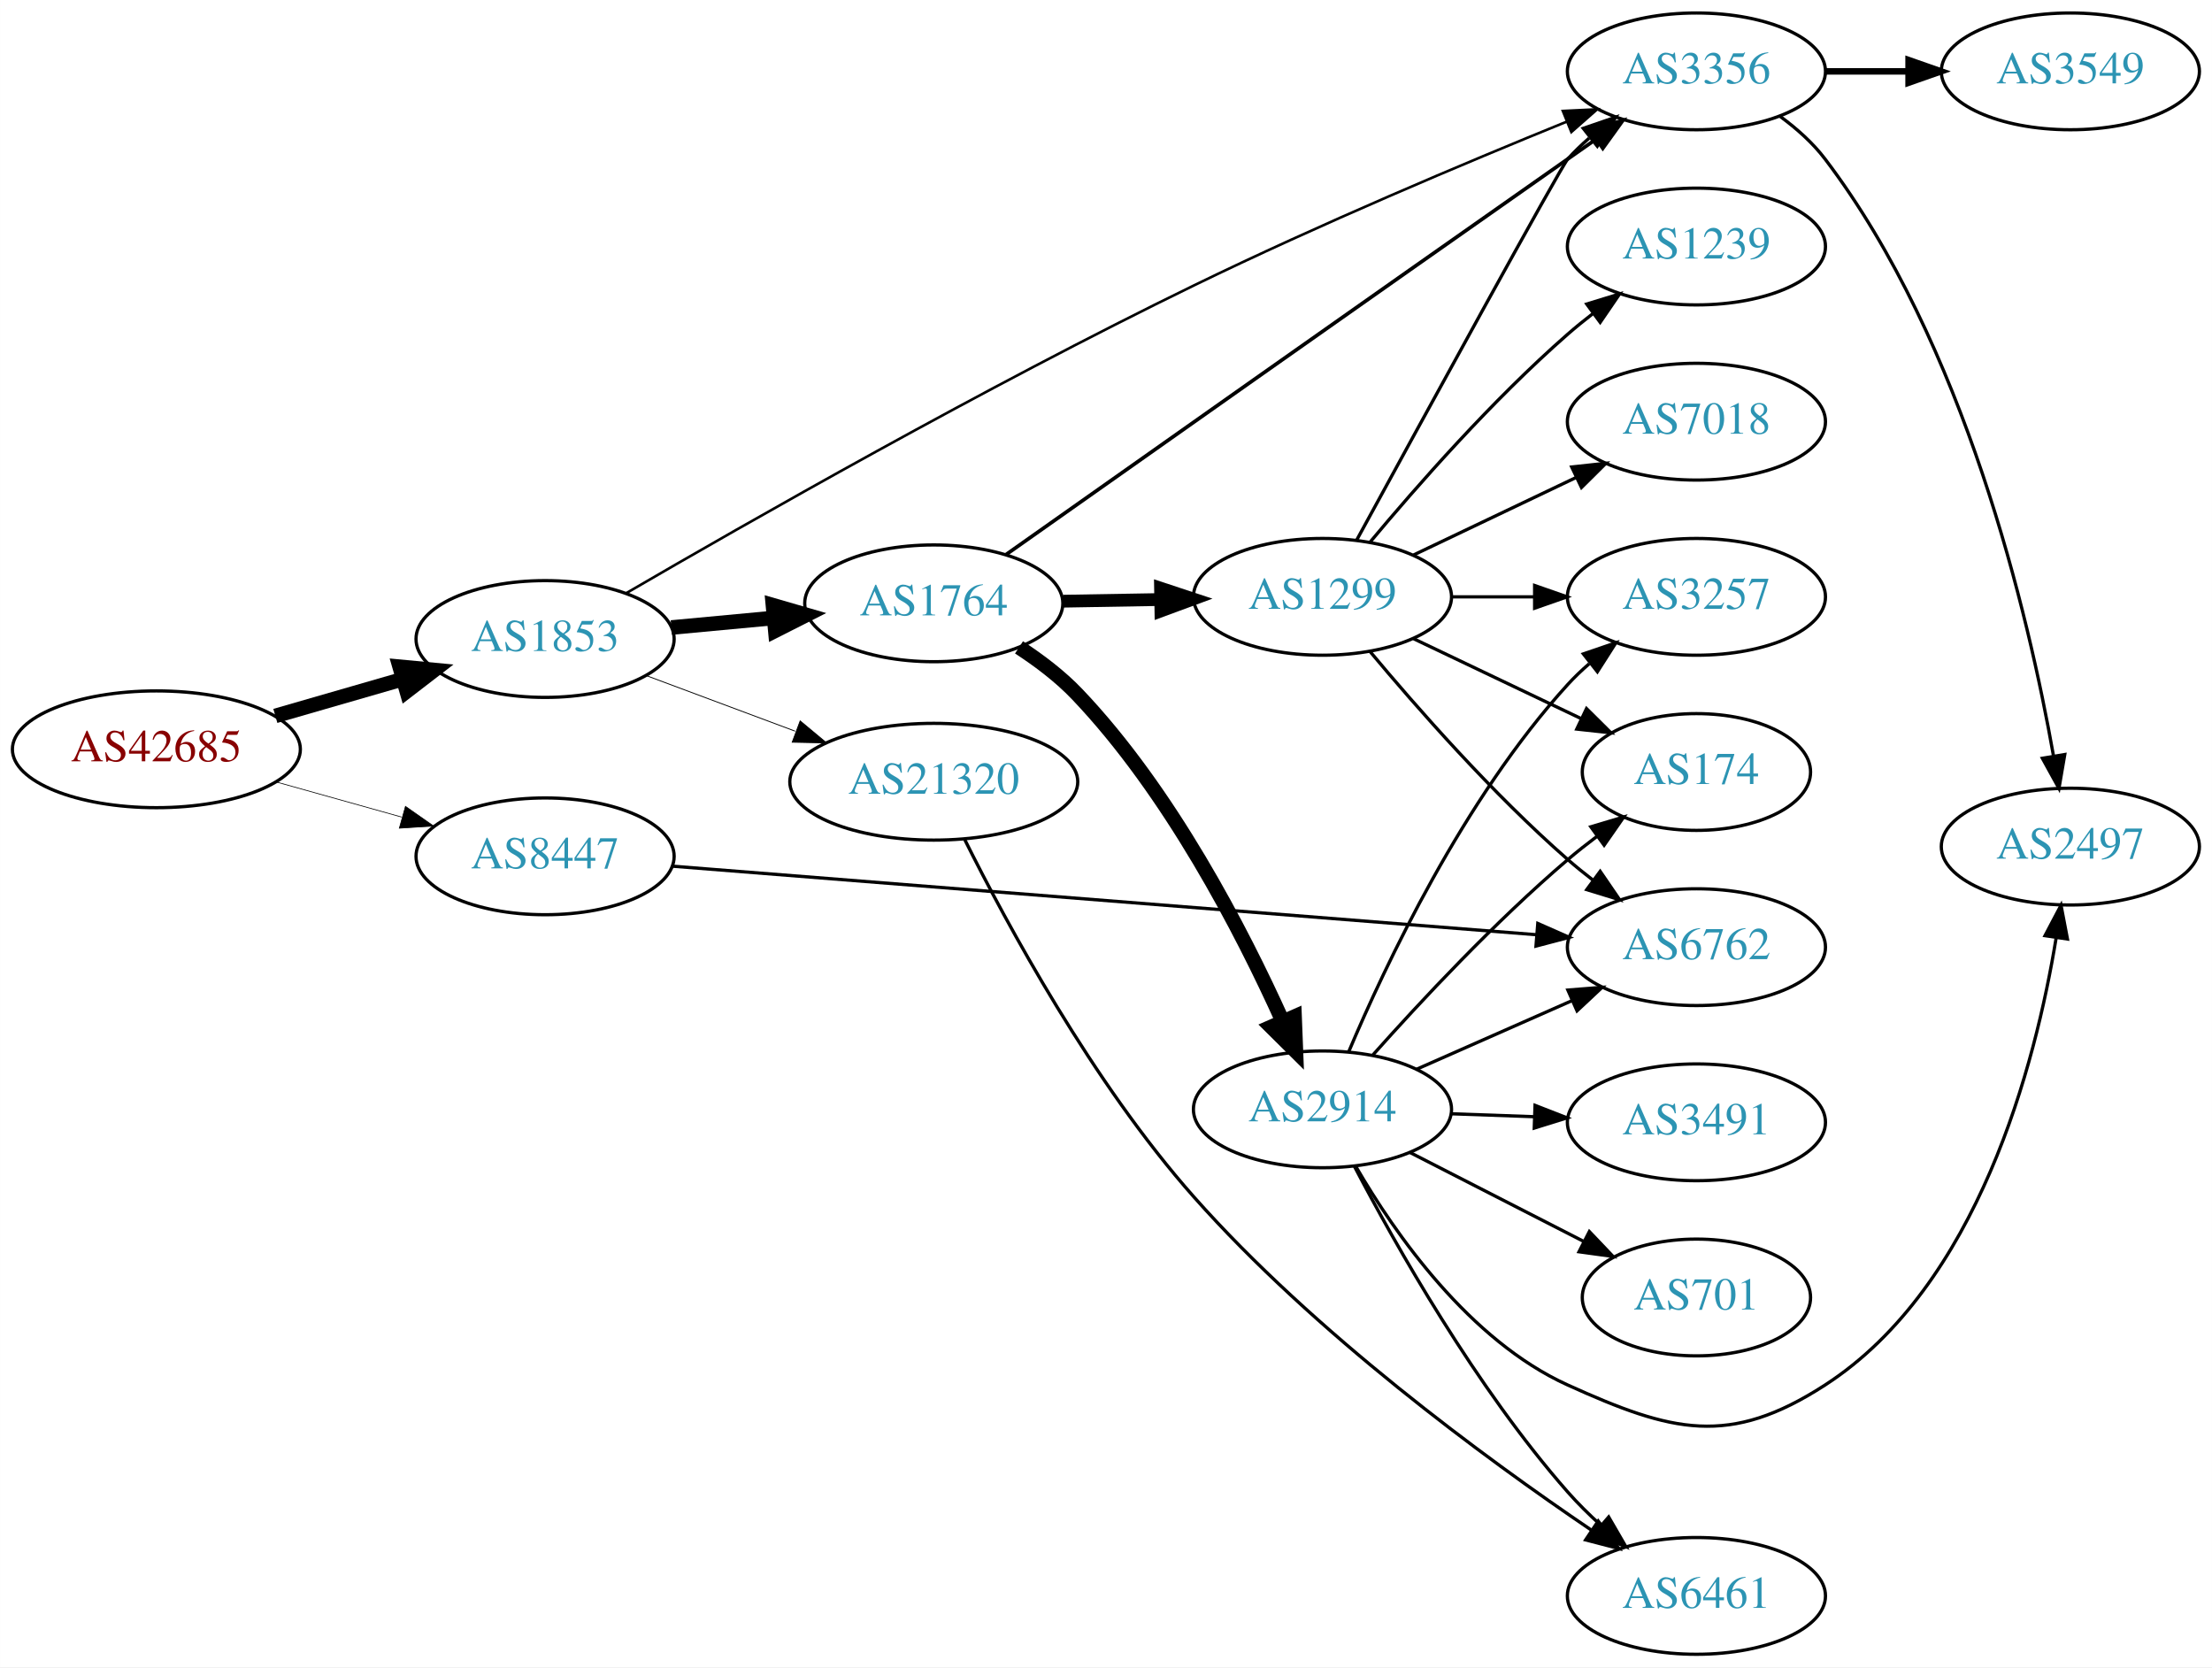
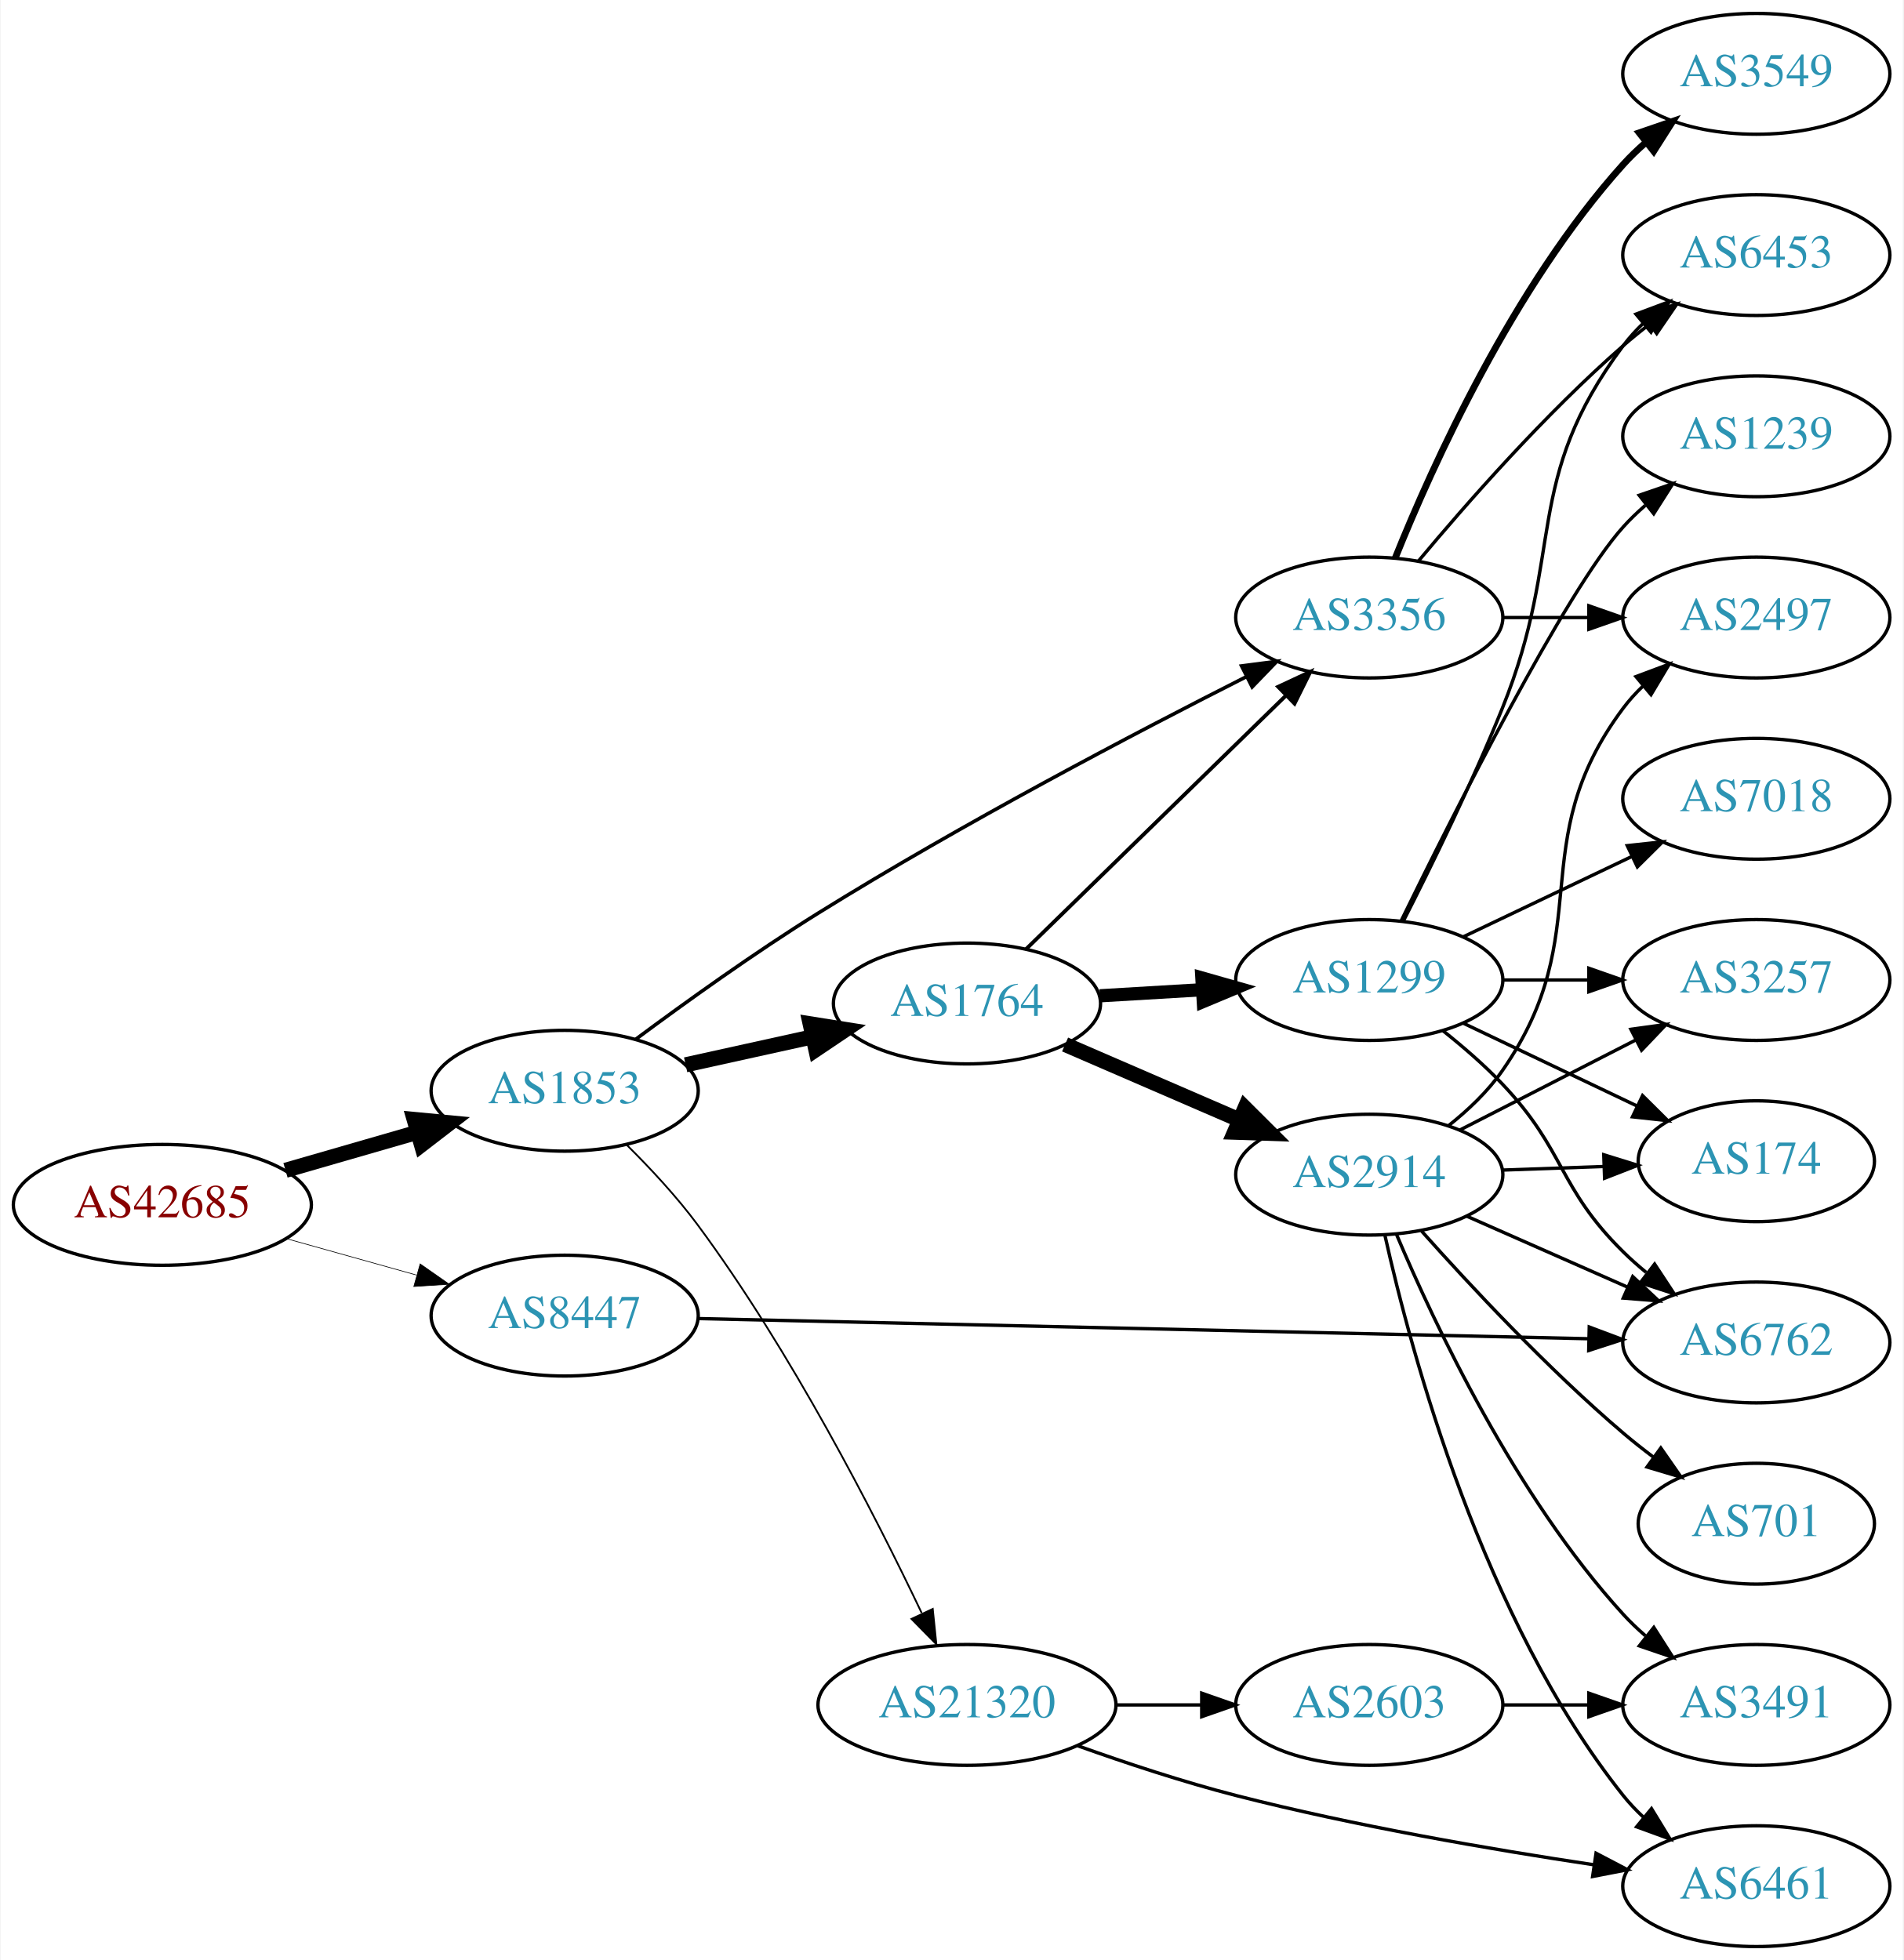
- <svg xmlns="http://www.w3.org/2000/svg" xmlns:xlink="http://www.w3.org/1999/xlink" width="682pt" height="514pt" viewBox="0.00 0.00 681.96 514.00">
-   <g id="graph0" class="graph" transform="scale(1 1) rotate(0) translate(4 510)">
-     <polygon fill="white" stroke="none" points="-4,4 -4,-510 677.956,-510 677.956,4 -4,4" />
+ <svg xmlns="http://www.w3.org/2000/svg" xmlns:xlink="http://www.w3.org/1999/xlink" width="567pt" height="584pt" viewBox="0.00 0.00 566.66 584.00">
+   <g id="graph0" class="graph" transform="scale(1 1) rotate(0) translate(4 580)">
+     <polygon fill="white" stroke="none" points="-4,4 -4,-580 562.663,-580 562.663,4 -4,4" />
    <g id="node1" class="node">
      <g id="a_node1">
        <a xlink:href="/asn/42685" xlink:title="AS42685 ~ Bundeskanzleramt [AT]">
-           <ellipse fill="#ffffff" stroke="black" cx="44.196" cy="-279" rx="44.393" ry="18" />
-           <text text-anchor="middle" x="44.196" y="-275.3" font-family="Times,serif" font-size="14.00" fill="#880000">AS42685</text>
+           <ellipse fill="#ffffff" stroke="black" cx="44.196" cy="-221" rx="44.393" ry="18" />
+           <text text-anchor="middle" x="44.196" y="-217.3" font-family="Times,serif" font-size="14.00" fill="#880000">AS42685</text>
        </a>
      </g>
    </g>
    <g id="node2" class="node">
      <g id="a_node2">
        <a xlink:href="/asn/1853" xlink:title="AS1853 ~ ACOnet Backbone [AT]">
-           <ellipse fill="#ffffff" stroke="black" cx="164.039" cy="-313" rx="39.794" ry="18" />
-           <text text-anchor="middle" x="164.039" y="-309.3" font-family="Times,serif" font-size="14.00" fill="#2c94b3">AS1853</text>
+           <ellipse fill="#ffffff" stroke="black" cx="164.039" cy="-255" rx="39.794" ry="18" />
+           <text text-anchor="middle" x="164.039" y="-251.3" font-family="Times,serif" font-size="14.00" fill="#2c94b3">AS1853</text>
        </a>
      </g>
    </g>
    <g id="edge1" class="edge">
-       <path fill="none" stroke="black" stroke-width="4.5" d="M80.873,-289.293C93.288,-292.876 107.344,-296.931 120.275,-300.662" />
-       <polygon fill="black" stroke="black" stroke-width="4.5" points="119.198,-304.449 129.898,-303.438 121.382,-296.883 119.198,-304.449" />
+       <path fill="none" stroke="black" stroke-width="4.5" d="M80.873,-231.293C93.288,-234.876 107.344,-238.931 120.275,-242.662" />
+       <polygon fill="black" stroke="black" stroke-width="4.5" points="119.198,-246.449 129.898,-245.438 121.382,-238.883 119.198,-246.449" />
    </g>
    <g id="node3" class="node">
      <g id="a_node3">
        <a xlink:href="/asn/8447" xlink:title="AS8447 ~ A1 Telekom Austria AG [AT]">
-           <ellipse fill="#ffffff" stroke="black" cx="164.039" cy="-246" rx="39.794" ry="18" />
-           <text text-anchor="middle" x="164.039" y="-242.3" font-family="Times,serif" font-size="14.00" fill="#2c94b3">AS8447</text>
+           <ellipse fill="#ffffff" stroke="black" cx="164.039" cy="-188" rx="39.794" ry="18" />
+           <text text-anchor="middle" x="164.039" y="-184.3" font-family="Times,serif" font-size="14.00" fill="#2c94b3">AS8447</text>
        </a>
      </g>
    </g>
    <g id="edge2" class="edge">
-       <path fill="none" stroke="black" stroke-width="0.214" d="M81.193,-268.92C93.37,-265.51 107.095,-261.666 119.776,-258.115" />
-       <polygon fill="black" stroke="black" stroke-width="0.214" points="120.988,-261.41 129.673,-255.343 119.1,-254.67 120.988,-261.41" />
+       <path fill="none" stroke="black" stroke-width="0.196" d="M81.193,-210.92C93.37,-207.51 107.095,-203.666 119.776,-200.115" />
+       <polygon fill="black" stroke="black" stroke-width="0.196" points="120.988,-203.41 129.673,-197.343 119.1,-196.67 120.988,-203.41" />
    </g>
    <g id="node4" class="node">
      <g id="a_node4">
        <a xlink:href="/asn/1764" xlink:title="AS1764 ~ NEXTLAYER-AS [AT]">
-           <ellipse fill="#ffffff" stroke="black" cx="283.881" cy="-324" rx="39.794" ry="18" />
-           <text text-anchor="middle" x="283.881" y="-320.3" font-family="Times,serif" font-size="14.00" fill="#2c94b3">AS1764</text>
+           <ellipse fill="#ffffff" stroke="black" cx="283.881" cy="-281" rx="39.794" ry="18" />
+           <text text-anchor="middle" x="283.881" y="-277.3" font-family="Times,serif" font-size="14.00" fill="#2c94b3">AS1764</text>
        </a>
      </g>
    </g>
    <g id="edge3" class="edge">
-       <path fill="none" stroke="black" stroke-width="4.5" d="M202.973,-316.541C212.965,-317.474 223.883,-318.493 234.349,-319.47" />
-       <polygon fill="black" stroke="black" stroke-width="4.5" points="234.291,-323.419 244.613,-320.428 235.023,-315.578 234.291,-323.419" />
+       <path fill="none" stroke="black" stroke-width="4.5" d="M200.076,-262.73C211.961,-265.353 225.406,-268.319 237.953,-271.087" />
+       <polygon fill="black" stroke="black" stroke-width="4.5" points="237.162,-274.945 247.775,-273.254 238.858,-267.255 237.162,-274.945" />
    </g>
    <g id="node5" class="node">
      <g id="a_node5">
-         <a xlink:href="/asn/3356" xlink:title="AS3356 ~ Level 3 Parent, LLC [US]">
-           <ellipse fill="#ffffff" stroke="black" cx="519.017" cy="-488" rx="39.794" ry="18" />
-           <text text-anchor="middle" x="519.017" y="-484.3" font-family="Times,serif" font-size="14.00" fill="#2c94b3">AS3356</text>
+         <a xlink:href="/asn/21320" xlink:title="AS21320 ~ GEANT Vereniging [EU]">
+           <ellipse fill="#ffffff" stroke="black" cx="283.881" cy="-72" rx="44.393" ry="18" />
+           <text text-anchor="middle" x="283.881" y="-68.3" font-family="Times,serif" font-size="14.00" fill="#2c94b3">AS21320</text>
        </a>
      </g>
    </g>
    <g id="edge4" class="edge">
-       <path fill="none" stroke="black" stroke-width="0.794" d="M189.156,-327.191C226.205,-348.764 299.607,-390.616 364.077,-422 402.58,-440.743 447.726,-459.763 479.132,-472.538" />
-       <polygon fill="black" stroke="black" stroke-width="0.794" points="477.832,-475.788 488.414,-476.295 480.458,-469.299 477.832,-475.788" />
+       <path fill="none" stroke="black" stroke-width="0.529" d="M182.635,-238.757C189.635,-231.813 197.482,-223.384 203.685,-215 231.437,-177.49 256.208,-129.177 270.381,-99.409" />
+       <polygon fill="black" stroke="black" stroke-width="0.529" points="273.685,-100.607 274.77,-90.068 267.35,-97.63 273.685,-100.607" />
    </g>
    <g id="node6" class="node">
      <g id="a_node6">
-         <a xlink:href="/asn/21320" xlink:title="AS21320 ~ GEANT Vereniging [EU]">
-           <ellipse fill="#ffffff" stroke="black" cx="283.881" cy="-269" rx="44.393" ry="18" />
-           <text text-anchor="middle" x="283.881" y="-265.3" font-family="Times,serif" font-size="14.00" fill="#2c94b3">AS21320</text>
+         <a xlink:href="/asn/3356" xlink:title="AS3356 ~ Level 3 Parent, LLC [US]">
+           <ellipse fill="#ffffff" stroke="black" cx="403.724" cy="-396" rx="39.794" ry="18" />
+           <text text-anchor="middle" x="403.724" y="-392.3" font-family="Times,serif" font-size="14.00" fill="#2c94b3">AS3356</text>
        </a>
      </g>
    </g>
    <g id="edge5" class="edge">
-       <path fill="none" stroke="black" stroke-width="0.265" d="M195.08,-301.783C209.065,-296.562 225.933,-290.263 241.131,-284.589" />
-       <polygon fill="black" stroke="black" stroke-width="0.265" points="242.686,-287.744 250.83,-280.967 240.237,-281.186 242.686,-287.744" />
-     </g>
-     <g id="node13" class="node">
-       <g id="a_node13">
+       <path fill="none" stroke="black" stroke-width="1.059" d="M185.173,-270.314C199.941,-281.292 220.653,-296.169 239.685,-308 282.383,-334.543 333.721,-361.479 367.23,-378.433" />
+       <polygon fill="black" stroke="black" stroke-width="1.059" points="365.681,-381.572 376.187,-382.942 368.828,-375.319 365.681,-381.572" />
+     </g>
+     <g id="node12" class="node">
+       <g id="a_node12">
        <a xlink:href="/asn/6762" xlink:title="AS6762 ~ TELECOM ITALIA SPARKLE S.p.A. [IT]">
-           <ellipse fill="#ffffff" stroke="black" cx="519.017" cy="-218" rx="39.794" ry="18" />
-           <text text-anchor="middle" x="519.017" y="-214.3" font-family="Times,serif" font-size="14.00" fill="#2c94b3">AS6762</text>
-         </a>
-       </g>
-     </g>
-     <g id="edge25" class="edge">
-       <path fill="none" stroke="black" d="M203.149,-242.977C267.8,-237.848 398.841,-227.454 469.783,-221.826" />
-       <polygon fill="black" stroke="black" points="470.107,-225.312 479.799,-221.032 469.553,-218.333 470.107,-225.312" />
+           <ellipse fill="#ffffff" stroke="black" cx="519.017" cy="-180" rx="39.794" ry="18" />
+           <text text-anchor="middle" x="519.017" y="-176.3" font-family="Times,serif" font-size="14.00" fill="#2c94b3">AS6762</text>
+         </a>
+       </g>
+     </g>
+     <g id="edge28" class="edge">
+       <path fill="none" stroke="black" d="M203.823,-187.121C268.517,-185.655 398.323,-182.713 469.159,-181.107" />
+       <polygon fill="black" stroke="black" points="469.25,-184.606 479.168,-180.88 469.091,-177.608 469.25,-184.606" />
    </g>
    <g id="edge8" class="edge">
-       <path fill="none" stroke="black" stroke-width="1.125" d="M306.159,-339.028C341.909,-364.27 416.312,-416.763 479.37,-461 482.203,-462.987 485.155,-465.055 488.108,-467.122" />
-       <polygon fill="black" stroke="black" stroke-width="1.125" points="486.139,-470.016 496.34,-472.878 490.151,-464.279 486.139,-470.016" />
+       <path fill="none" stroke="black" stroke-width="1.125" d="M301.515,-297.233C321.693,-316.924 355.856,-350.263 378.843,-372.696" />
+       <polygon fill="black" stroke="black" stroke-width="1.125" points="376.573,-375.37 386.174,-379.85 381.462,-370.361 376.573,-375.37" />
    </g>
    <g id="node7" class="node">
      <g id="a_node7">
        <a xlink:href="/asn/2914" xlink:title="AS2914 ~ NTT America, Inc. [US]">
-           <ellipse fill="#ffffff" stroke="black" cx="403.724" cy="-168" rx="39.794" ry="18" />
-           <text text-anchor="middle" x="403.724" y="-164.3" font-family="Times,serif" font-size="14.00" fill="#2c94b3">AS2914</text>
+           <ellipse fill="#ffffff" stroke="black" cx="403.724" cy="-230" rx="39.794" ry="18" />
+           <text text-anchor="middle" x="403.724" y="-226.3" font-family="Times,serif" font-size="14.00" fill="#2c94b3">AS2914</text>
        </a>
      </g>
    </g>
    <g id="edge6" class="edge">
-       <path fill="none" stroke="black" stroke-width="4.5" d="M310.16,-310.422C316.464,-306.314 322.896,-301.432 328.077,-296 356.701,-265.993 378.875,-223.022 391.372,-195.313" />
-       <polygon fill="black" stroke="black" stroke-width="4.5" points="395.114,-196.586 395.533,-185.846 387.904,-193.417 395.114,-196.586" />
+       <path fill="none" stroke="black" stroke-width="4.5" d="M313.107,-268.784C328.59,-262.084 347.995,-253.686 364.785,-246.419" />
+       <polygon fill="black" stroke="black" stroke-width="4.5" points="366.706,-249.878 374.319,-242.293 363.578,-242.651 366.706,-249.878" />
    </g>
    <g id="node8" class="node">
      <g id="a_node8">
        <a xlink:href="/asn/1299" xlink:title="AS1299 ~ Telia Carrier [EU]">
-           <ellipse fill="#ffffff" stroke="black" cx="403.724" cy="-326" rx="39.794" ry="18" />
-           <text text-anchor="middle" x="403.724" y="-322.3" font-family="Times,serif" font-size="14.00" fill="#2c94b3">AS1299</text>
+           <ellipse fill="#ffffff" stroke="black" cx="403.724" cy="-288" rx="39.794" ry="18" />
+           <text text-anchor="middle" x="403.724" y="-284.3" font-family="Times,serif" font-size="14.00" fill="#2c94b3">AS1299</text>
        </a>
      </g>
    </g>
    <g id="edge7" class="edge">
-       <path fill="none" stroke="black" stroke-width="3.938" d="M323.794,-324.66C333.347,-324.823 343.697,-324.998 353.659,-325.167" />
-       <polygon fill="black" stroke="black" stroke-width="3.938" points="353.794,-328.67 363.852,-325.34 353.913,-321.671 353.794,-328.67" />
-     </g>
-     <g id="node9" class="node">
-       <g id="a_node9">
-         <a xlink:href="/asn/2497" xlink:title="AS2497 ~ Internet Initiative Japan Inc. [JP]">
-           <ellipse fill="#ffffff" stroke="black" cx="634.31" cy="-249" rx="39.794" ry="18" />
-           <text text-anchor="middle" x="634.31" y="-245.3" font-family="Times,serif" font-size="14.00" fill="#2c94b3">AS2497</text>
-         </a>
-       </g>
-     </g>
-     <g id="edge16" class="edge">
-       <path fill="none" stroke="black" d="M544.886,-474.072C549.965,-470.345 554.9,-465.953 558.663,-461 601.863,-404.146 621.444,-320.249 629.1,-277.02" />
-       <polygon fill="black" stroke="black" points="632.587,-277.39 630.796,-266.947 625.684,-276.227 632.587,-277.39" />
-     </g>
-     <g id="node16" class="node">
-       <g id="a_node16">
-         <a xlink:href="/asn/3549" xlink:title="AS3549 ~ Level 3 Parent, LLC [US]">
-           <ellipse fill="#ffffff" stroke="black" cx="634.31" cy="-488" rx="39.794" ry="18" />
-           <text text-anchor="middle" x="634.31" y="-484.3" font-family="Times,serif" font-size="14.00" fill="#2c94b3">AS3549</text>
-         </a>
-       </g>
-     </g>
-     <g id="edge17" class="edge">
-       <path fill="none" stroke="black" stroke-width="2" d="M558.689,-488C566.892,-488 575.656,-488 584.188,-488" />
-       <polygon fill="black" stroke="black" stroke-width="2" points="584.427,-491.5 594.427,-488 584.427,-484.5 584.427,-491.5" />
-     </g>
-     <g id="node11" class="node">
-       <g id="a_node11">
+       <path fill="none" stroke="black" stroke-width="3.938" d="M323.467,-283.292C333.234,-283.872 343.85,-284.503 354.044,-285.108" />
+       <polygon fill="black" stroke="black" stroke-width="3.938" points="353.861,-288.604 364.051,-285.703 354.276,-281.616 353.861,-288.604" />
+     </g>
+     <g id="node14" class="node">
+       <g id="a_node14">
        <a xlink:href="/asn/6461" xlink:title="AS6461 ~ Zayo Bandwidth [US]">
          <ellipse fill="#ffffff" stroke="black" cx="519.017" cy="-18" rx="39.794" ry="18" />
          <text text-anchor="middle" x="519.017" y="-14.3" font-family="Times,serif" font-size="14.00" fill="#2c94b3">AS6461</text>
        </a>
      </g>
    </g>
-     <g id="edge24" class="edge">
-       <path fill="none" stroke="black" d="M293.426,-251.16C306.396,-225.179 332.872,-176.196 364.077,-141 401.16,-99.175 453.619,-60.632 486.718,-38.221" />
-       <polygon fill="black" stroke="black" points="488.74,-41.079 495.103,-32.608 484.846,-35.262 488.74,-41.079" />
-     </g>
-     <g id="edge9" class="edge">
-       <path fill="none" stroke="black" d="M414.039,-150.329C426.017,-129.734 448.954,-96.769 479.37,-83 511.475,-68.467 529.072,-63.861 558.663,-83 605.956,-113.588 623.58,-182.055 629.923,-220.825" />
-       <polygon fill="black" stroke="black" points="626.491,-221.542 631.428,-230.916 633.414,-220.509 626.491,-221.542" />
+     <g id="edge17" class="edge">
+       <path fill="none" stroke="black" d="M316.906,-59.819C331.189,-54.716 348.318,-49.042 364.077,-45 399.379,-35.945 440.014,-28.959 470.668,-24.364" />
+       <polygon fill="black" stroke="black" points="471.273,-27.812 480.658,-22.898 470.256,-20.887 471.273,-27.812" />
+     </g>
+     <g id="node16" class="node">
+       <g id="a_node16">
+         <a xlink:href="/asn/2603" xlink:title="AS2603 ~ NORDUnet [NO]">
+           <ellipse fill="#ffffff" stroke="black" cx="403.724" cy="-72" rx="39.794" ry="18" />
+           <text text-anchor="middle" x="403.724" y="-68.3" font-family="Times,serif" font-size="14.00" fill="#2c94b3">AS2603</text>
+         </a>
+       </g>
+     </g>
+     <g id="edge16" class="edge">
+       <path fill="none" stroke="black" d="M328.092,-72C336.405,-72 345.168,-72 353.65,-72" />
+       <polygon fill="black" stroke="black" points="353.809,-75.5 363.809,-72 353.809,-68.5 353.809,-75.5" />
    </g>
    <g id="node10" class="node">
      <g id="a_node10">
+         <a xlink:href="/asn/2497" xlink:title="AS2497 ~ Internet Initiative Japan Inc. [JP]">
+           <ellipse fill="#ffffff" stroke="black" cx="519.017" cy="-396" rx="39.794" ry="18" />
+           <text text-anchor="middle" x="519.017" y="-392.3" font-family="Times,serif" font-size="14.00" fill="#2c94b3">AS2497</text>
+         </a>
+       </g>
+     </g>
+     <g id="edge25" class="edge">
+       <path fill="none" stroke="black" d="M443.396,-396C451.599,-396 460.363,-396 468.895,-396" />
+       <polygon fill="black" stroke="black" points="469.134,-399.5 479.134,-396 469.134,-392.5 469.134,-399.5" />
+     </g>
+     <g id="node19" class="node">
+       <g id="a_node19">
+         <a xlink:href="/asn/6453" xlink:title="AS6453 ~ TATA COMMUNICATIONS (AMERICA) INC [US]">
+           <ellipse fill="#ffffff" stroke="black" cx="519.017" cy="-504" rx="39.794" ry="18" />
+           <text text-anchor="middle" x="519.017" y="-500.3" font-family="Times,serif" font-size="14.00" fill="#2c94b3">AS6453</text>
+         </a>
+       </g>
+     </g>
+     <g id="edge27" class="edge">
+       <path fill="none" stroke="black" d="M418.354,-412.817C432.636,-429.929 456.183,-456.745 479.37,-477 481.836,-479.154 484.475,-481.294 487.172,-483.372" />
+       <polygon fill="black" stroke="black" points="485.197,-486.264 495.326,-489.37 489.345,-480.625 485.197,-486.264" />
+     </g>
+     <g id="node20" class="node">
+       <g id="a_node20">
+         <a xlink:href="/asn/3549" xlink:title="AS3549 ~ Level 3 Parent, LLC [US]">
+           <ellipse fill="#ffffff" stroke="black" cx="519.017" cy="-558" rx="39.794" ry="18" />
+           <text text-anchor="middle" x="519.017" y="-554.3" font-family="Times,serif" font-size="14.00" fill="#2c94b3">AS3549</text>
+         </a>
+       </g>
+     </g>
+     <g id="edge26" class="edge">
+       <path fill="none" stroke="black" stroke-width="2" d="M411.472,-413.787C422.523,-441.243 446.576,-494.578 479.37,-531 481.373,-533.224 483.591,-535.363 485.924,-537.397" />
+       <polygon fill="black" stroke="black" stroke-width="2" points="484.122,-540.433 494.143,-543.873 488.454,-534.935 484.122,-540.433" />
+     </g>
+     <g id="node9" class="node">
+       <g id="a_node9">
+         <a xlink:href="/asn/3257" xlink:title="AS3257 ~ GTT [DE]">
+           <ellipse fill="#ffffff" stroke="black" cx="519.017" cy="-288" rx="39.794" ry="18" />
+           <text text-anchor="middle" x="519.017" y="-284.3" font-family="Times,serif" font-size="14.00" fill="#2c94b3">AS3257</text>
+         </a>
+       </g>
+     </g>
+     <g id="edge9" class="edge">
+       <path fill="none" stroke="black" d="M430.715,-243.306C446.259,-251.264 466.21,-261.478 483.115,-270.132" />
+       <polygon fill="black" stroke="black" points="481.65,-273.314 492.146,-274.756 484.84,-267.083 481.65,-273.314" />
+     </g>
+     <g id="edge10" class="edge">
+       <path fill="none" stroke="black" d="M427.222,-244.504C433.127,-249.184 439.045,-254.788 443.37,-261 472.283,-302.522 449.099,-328.458 479.37,-369 481.115,-371.336 483.122,-373.545 485.285,-375.617" />
+       <polygon fill="black" stroke="black" points="483.163,-378.405 493.086,-382.118 487.645,-373.027 483.163,-378.405" />
+     </g>
+     <g id="node11" class="node">
+       <g id="a_node11">
        <a xlink:href="/asn/174" xlink:title="AS174 ~ Cogent Communications [US]">
-           <ellipse fill="#ffffff" stroke="black" cx="519.017" cy="-272" rx="35.194" ry="18" />
-           <text text-anchor="middle" x="519.017" y="-268.3" font-family="Times,serif" font-size="14.00" fill="#2c94b3">AS174</text>
-         </a>
-       </g>
-     </g>
-     <g id="edge10" class="edge">
-       <path fill="none" stroke="black" d="M419.319,-184.828C433.788,-201.067 456.973,-225.928 479.37,-245 482.217,-247.424 485.279,-249.843 488.388,-252.182" />
-       <polygon fill="black" stroke="black" points="486.46,-255.106 496.614,-258.131 490.562,-249.434 486.46,-255.106" />
+           <ellipse fill="#ffffff" stroke="black" cx="519.017" cy="-234" rx="35.194" ry="18" />
+           <text text-anchor="middle" x="519.017" y="-230.3" font-family="Times,serif" font-size="14.00" fill="#2c94b3">AS174</text>
+         </a>
+       </g>
    </g>
    <g id="edge11" class="edge">
-       <path fill="none" stroke="black" d="M413.565,-150.426C426.192,-126.29 451.026,-82.212 479.37,-50 482.431,-46.522 485.888,-43.108 489.445,-39.881" />
-       <polygon fill="black" stroke="black" points="491.963,-42.332 497.275,-33.165 487.406,-37.019 491.963,-42.332" />
-     </g>
-     <g id="node12" class="node">
-       <g id="a_node12">
-         <a xlink:href="/asn/3491" xlink:title="AS3491 ~ PCCW Global, Inc. [US]">
-           <ellipse fill="#ffffff" stroke="black" cx="519.017" cy="-164" rx="39.794" ry="18" />
-           <text text-anchor="middle" x="519.017" y="-160.3" font-family="Times,serif" font-size="14.00" fill="#2c94b3">AS3491</text>
-         </a>
-       </g>
+       <path fill="none" stroke="black" d="M443.396,-231.365C453.101,-231.708 463.592,-232.078 473.555,-232.43" />
+       <polygon fill="black" stroke="black" points="473.574,-235.933 483.691,-232.788 473.821,-228.937 473.574,-235.933" />
    </g>
    <g id="edge12" class="edge">
-       <path fill="none" stroke="black" d="M443.396,-166.635C451.599,-166.345 460.363,-166.036 468.895,-165.734" />
-       <polygon fill="black" stroke="black" points="469.264,-169.224 479.134,-165.373 469.017,-162.228 469.264,-169.224" />
+       <path fill="none" stroke="black" d="M432.729,-217.64C447.163,-211.27 464.964,-203.414 480.563,-196.53" />
+       <polygon fill="black" stroke="black" points="482.206,-199.63 489.941,-192.391 479.379,-193.226 482.206,-199.63" />
+     </g>
+     <g id="node13" class="node">
+       <g id="a_node13">
+         <a xlink:href="/asn/701" xlink:title="AS701 ~ UUNET [US]">
+           <ellipse fill="#ffffff" stroke="black" cx="519.017" cy="-126" rx="35.194" ry="18" />
+           <text text-anchor="middle" x="519.017" y="-122.3" font-family="Times,serif" font-size="14.00" fill="#2c94b3">AS701</text>
+         </a>
+       </g>
    </g>
    <g id="edge13" class="edge">
-       <path fill="none" stroke="black" d="M432.729,-180.36C447.163,-186.73 464.964,-194.586 480.563,-201.47" />
-       <polygon fill="black" stroke="black" points="479.379,-204.774 489.941,-205.609 482.206,-198.37 479.379,-204.774" />
-     </g>
-     <g id="node14" class="node">
-       <g id="a_node14">
-         <a xlink:href="/asn/3257" xlink:title="AS3257 ~ GTT [DE]">
-           <ellipse fill="#ffffff" stroke="black" cx="519.017" cy="-326" rx="39.794" ry="18" />
-           <text text-anchor="middle" x="519.017" y="-322.3" font-family="Times,serif" font-size="14.00" fill="#2c94b3">AS3257</text>
-         </a>
-       </g>
+       <path fill="none" stroke="black" d="M419.319,-213.172C433.788,-196.933 456.973,-172.072 479.37,-153 482.217,-150.576 485.279,-148.157 488.388,-145.818" />
+       <polygon fill="black" stroke="black" points="490.562,-148.566 496.614,-139.869 486.46,-142.894 490.562,-148.566" />
    </g>
    <g id="edge14" class="edge">
-       <path fill="none" stroke="black" d="M411.782,-185.687C423.081,-212.439 447.266,-263.801 479.37,-299 481.387,-301.211 483.616,-303.341 485.955,-305.369" />
-       <polygon fill="black" stroke="black" points="484.161,-308.409 494.187,-311.833 488.484,-302.904 484.161,-308.409" />
+       <path fill="none" stroke="black" d="M408.375,-211.953C416.235,-176.706 437.528,-97.571 479.37,-45 481.186,-42.719 483.245,-40.549 485.444,-38.505" />
+       <polygon fill="black" stroke="black" points="487.797,-41.102 493.312,-32.056 483.359,-35.688 487.797,-41.102" />
    </g>
    <g id="node15" class="node">
      <g id="a_node15">
-         <a xlink:href="/asn/701" xlink:title="AS701 ~ UUNET [US]">
-           <ellipse fill="#ffffff" stroke="black" cx="519.017" cy="-110" rx="35.194" ry="18" />
-           <text text-anchor="middle" x="519.017" y="-106.3" font-family="Times,serif" font-size="14.00" fill="#2c94b3">AS701</text>
+         <a xlink:href="/asn/3491" xlink:title="AS3491 ~ PCCW Global, Inc. [US]">
+           <ellipse fill="#ffffff" stroke="black" cx="519.017" cy="-72" rx="39.794" ry="18" />
+           <text text-anchor="middle" x="519.017" y="-68.3" font-family="Times,serif" font-size="14.00" fill="#2c94b3">AS3491</text>
        </a>
      </g>
    </g>
    <g id="edge15" class="edge">
-       <path fill="none" stroke="black" d="M430.715,-154.694C446.59,-146.567 467.061,-136.086 484.19,-127.318" />
-       <polygon fill="black" stroke="black" points="486.005,-130.32 493.312,-122.648 482.815,-124.089 486.005,-130.32" />
+       <path fill="none" stroke="black" d="M411.782,-212.313C423.081,-185.561 447.266,-134.199 479.37,-99 481.387,-96.789 483.616,-94.659 485.955,-92.632" />
+       <polygon fill="black" stroke="black" points="488.484,-95.096 494.187,-86.167 484.161,-89.591 488.484,-95.096" />
    </g>
    <g id="edge23" class="edge">
-       <path fill="none" stroke="black" d="M414.29,-343.542C433.931,-379.527 477.158,-458.543 479.37,-461 481.373,-463.224 483.591,-465.363 485.924,-467.397" />
-       <polygon fill="black" stroke="black" points="484.122,-470.433 494.143,-473.873 488.454,-464.935 484.122,-470.433" />
-     </g>
-     <g id="edge18" class="edge">
-       <path fill="none" stroke="black" d="M431.86,-313.066C447.292,-305.71 466.778,-296.423 483.313,-288.541" />
-       <polygon fill="black" stroke="black" points="485.133,-291.551 492.654,-284.089 482.121,-285.232 485.133,-291.551" />
-     </g>
-     <g id="edge21" class="edge">
-       <path fill="none" stroke="black" d="M418.354,-309.183C432.636,-292.071 456.183,-265.255 479.37,-245 481.836,-242.846 484.475,-240.706 487.172,-238.628" />
-       <polygon fill="black" stroke="black" points="489.345,-241.375 495.326,-232.63 485.197,-235.736 489.345,-241.375" />
+       <path fill="none" stroke="black" d="M443.396,-288C451.599,-288 460.363,-288 468.895,-288" />
+       <polygon fill="black" stroke="black" points="469.134,-291.5 479.134,-288 469.134,-284.5 469.134,-291.5" />
    </g>
    <g id="edge22" class="edge">
-       <path fill="none" stroke="black" d="M443.396,-326C451.599,-326 460.363,-326 468.895,-326" />
-       <polygon fill="black" stroke="black" points="469.134,-329.5 479.134,-326 469.134,-322.5 469.134,-329.5" />
+       <path fill="none" stroke="black" d="M431.86,-275.066C447.292,-267.71 466.778,-258.423 483.313,-250.541" />
+       <polygon fill="black" stroke="black" points="485.133,-253.551 492.654,-246.089 482.121,-247.232 485.133,-253.551" />
+     </g>
+     <g id="edge20" class="edge">
+       <path fill="none" stroke="black" d="M425.676,-272.882C431.682,-268.113 438.041,-262.614 443.37,-257 462.223,-237.14 459.87,-226.225 479.37,-207 481.501,-204.899 483.812,-202.847 486.207,-200.874" />
+       <polygon fill="black" stroke="black" points="488.719,-203.359 494.541,-194.507 484.47,-197.797 488.719,-203.359" />
    </g>
    <g id="node17" class="node">
      <g id="a_node17">
        <a xlink:href="/asn/7018" xlink:title="AS7018 ~ AT&amp;T Services, Inc. [US]">
-           <ellipse fill="#ffffff" stroke="black" cx="519.017" cy="-380" rx="39.794" ry="18" />
-           <text text-anchor="middle" x="519.017" y="-376.3" font-family="Times,serif" font-size="14.00" fill="#2c94b3">AS7018</text>
+           <ellipse fill="#ffffff" stroke="black" cx="519.017" cy="-342" rx="39.794" ry="18" />
+           <text text-anchor="middle" x="519.017" y="-338.3" font-family="Times,serif" font-size="14.00" fill="#2c94b3">AS7018</text>
        </a>
      </g>
    </g>
    <g id="edge19" class="edge">
-       <path fill="none" stroke="black" d="M431.86,-338.934C446.854,-346.081 465.675,-355.052 481.898,-362.785" />
-       <polygon fill="black" stroke="black" points="480.569,-366.028 491.102,-367.171 483.581,-359.709 480.569,-366.028" />
+       <path fill="none" stroke="black" d="M431.86,-300.934C446.854,-308.081 465.675,-317.052 481.898,-324.785" />
+       <polygon fill="black" stroke="black" points="480.569,-328.028 491.102,-329.171 483.581,-321.709 480.569,-328.028" />
    </g>
    <g id="node18" class="node">
      <g id="a_node18">
        <a xlink:href="/asn/1239" xlink:title="AS1239 ~ Sprint [US]">
-           <ellipse fill="#ffffff" stroke="black" cx="519.017" cy="-434" rx="39.794" ry="18" />
-           <text text-anchor="middle" x="519.017" y="-430.3" font-family="Times,serif" font-size="14.00" fill="#2c94b3">AS1239</text>
-         </a>
-       </g>
-     </g>
-     <g id="edge20" class="edge">
-       <path fill="none" stroke="black" d="M418.354,-342.817C432.636,-359.929 456.183,-386.745 479.37,-407 481.836,-409.154 484.475,-411.294 487.172,-413.372" />
-       <polygon fill="black" stroke="black" points="485.197,-416.264 495.326,-419.37 489.345,-410.625 485.197,-416.264" />
+           <ellipse fill="#ffffff" stroke="black" cx="519.017" cy="-450" rx="39.794" ry="18" />
+           <text text-anchor="middle" x="519.017" y="-446.3" font-family="Times,serif" font-size="14.00" fill="#2c94b3">AS1239</text>
+         </a>
+       </g>
+     </g>
+     <g id="edge21" class="edge">
+       <path fill="none" stroke="black" d="M413.162,-305.511C428.78,-337.509 462.167,-403.893 479.37,-423 481.373,-425.224 483.591,-427.363 485.924,-429.397" />
+       <polygon fill="black" stroke="black" points="484.122,-432.433 494.143,-435.873 488.454,-426.935 484.122,-432.433" />
+     </g>
+     <g id="edge24" class="edge">
+       <path fill="none" stroke="black" d="M413.804,-305.417C422.073,-321.634 434.335,-346.603 443.37,-369 462.3,-415.922 449.099,-436.458 479.37,-477 481.115,-479.336 483.122,-481.545 485.285,-483.617" />
+       <polygon fill="black" stroke="black" points="483.163,-486.405 493.086,-490.118 487.645,-481.027 483.163,-486.405" />
+     </g>
+     <g id="edge18" class="edge">
+       <path fill="none" stroke="black" d="M443.396,-72C451.599,-72 460.363,-72 468.895,-72" />
+       <polygon fill="black" stroke="black" points="469.134,-75.5 479.134,-72 469.134,-68.5 469.134,-75.5" />
    </g>
  </g>
</svg>
